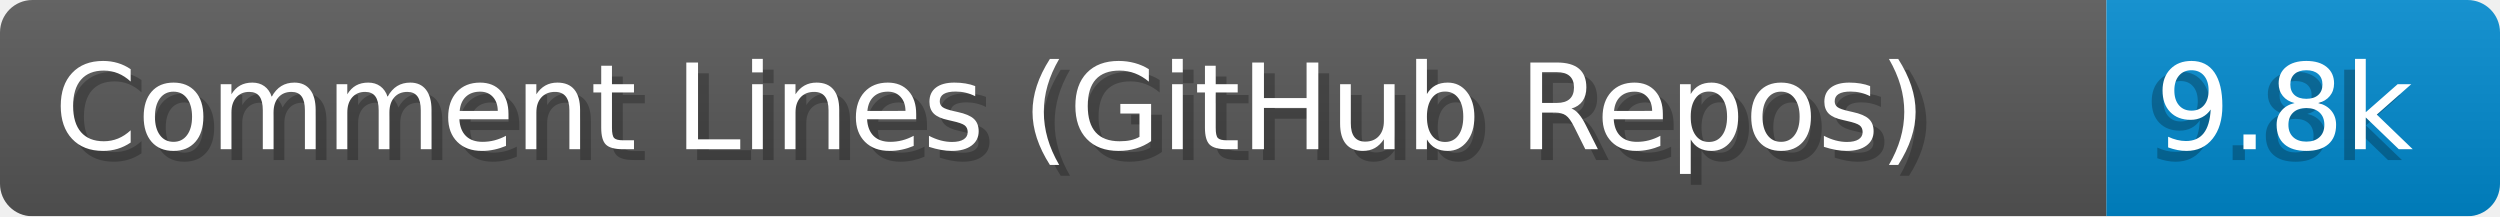
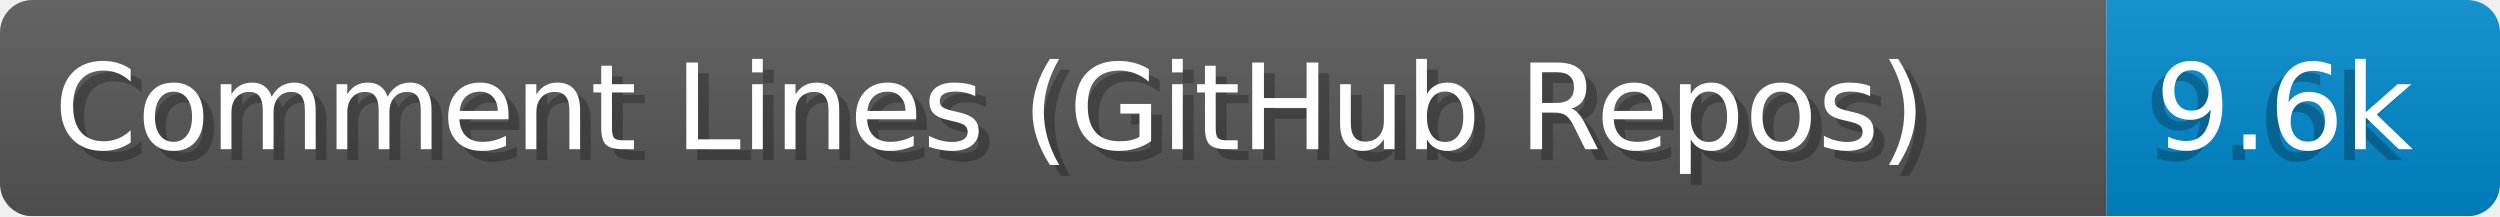
- <svg xmlns="http://www.w3.org/2000/svg" width="231.2" height="20" viewBox="0 0 2312.0 200" role="img" aria-label="Comment Lines (GitHub Repos): 9.8k">
+ <svg xmlns="http://www.w3.org/2000/svg" width="231.2" height="20" viewBox="0 0 2312.0 200" role="img" aria-label="Comment Lines (GitHub Repos): 9.6k">
  <linearGradient id="a" x2="0" y2="100%">
    <stop offset="0" stop-opacity=".1" stop-color="#EEE" />
    <stop offset="1" stop-opacity=".1" />
  </linearGradient>
  <mask id="m">
    <rect width="2312.0" height="200" rx="30" fill="#FFF" />
  </mask>
  <g mask="url(#m)">
    <rect width="1948.0" height="200" fill="#555" />
    <rect width="364.0" height="200" fill="#08C" x="1948.0" />
    <rect width="2312.0" height="200" fill="url(#a)" />
  </g>
  <g aria-hidden="true" fill="#fff" text-anchor="start" font-family="Verdana,DejaVu Sans,sans-serif" font-size="110">
    <text x="60" y="148" textLength="1848.0" fill="#000" opacity="0.25">Comment Lines (GitHub Repos)</text>
    <text x="50" y="138" textLength="1848.0">Comment Lines (GitHub Repos)</text>
-     <text x="1983.0" y="148" textLength="264.0" fill="#000" opacity="0.25">9.8k</text>
-     <text x="1993.0" y="138" textLength="264.0">9.8k</text>
+     <text x="1983.0" y="148" textLength="264.0" fill="#000" opacity="0.25">9.6k</text>
+     <text x="1993.0" y="138" textLength="264.0">9.6k</text>
  </g>
</svg>
